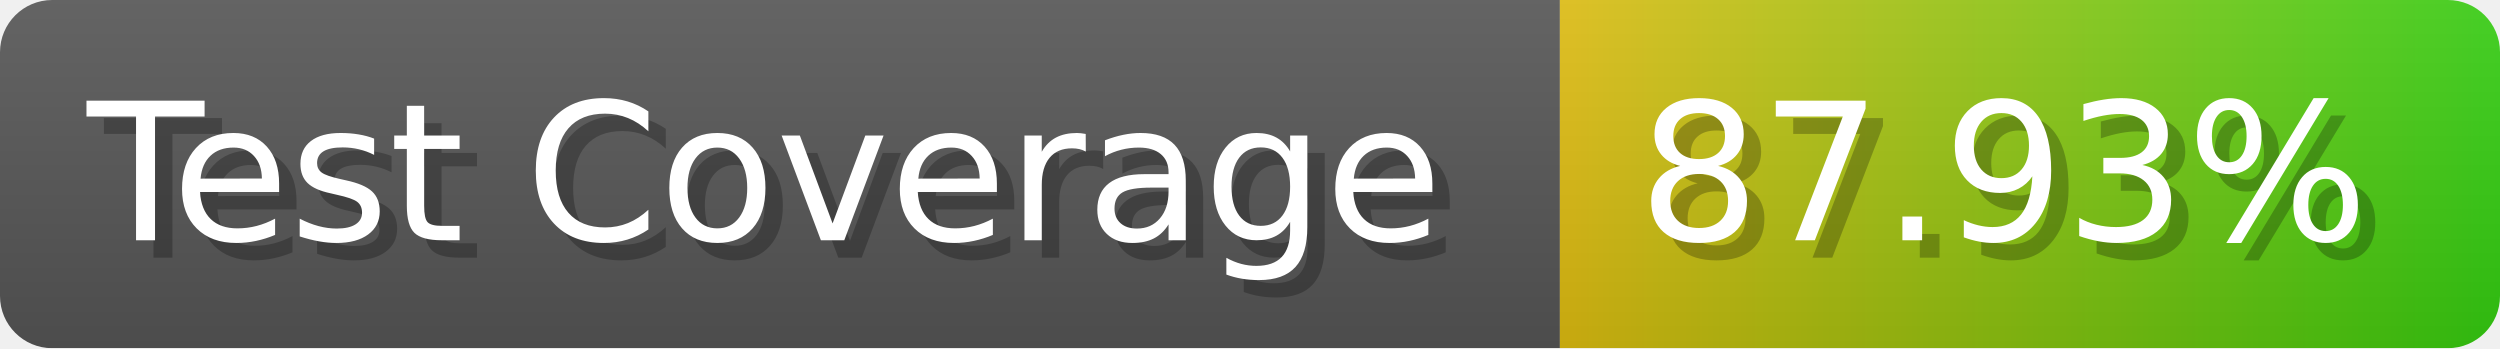
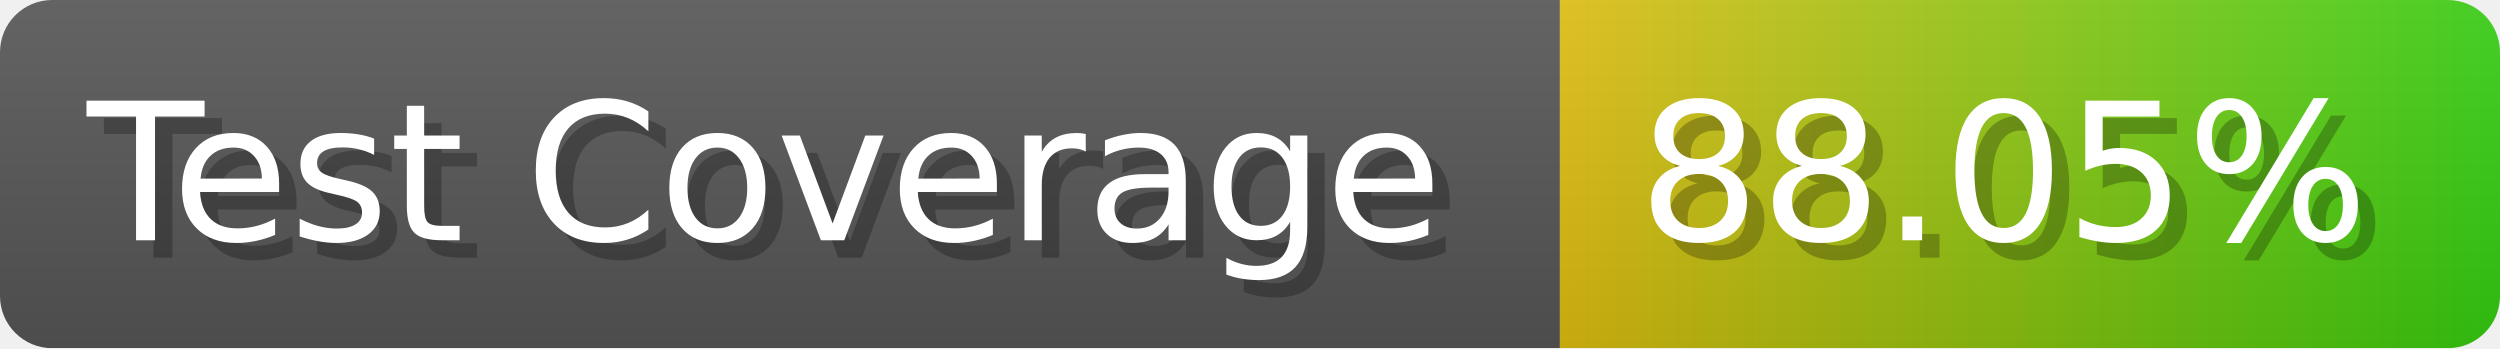
- <svg xmlns="http://www.w3.org/2000/svg" width="143.6" height="20" viewBox="0 0 1436 200" role="img" aria-label="Test Coverage: 87.93%">
+ <svg xmlns="http://www.w3.org/2000/svg" width="143.6" height="20" viewBox="0 0 1436 200" role="img" aria-label="Test Coverage: 88.05%">
  <linearGradient id="a" x2="0" y2="100%">
    <stop offset="0" stop-opacity=".1" stop-color="#EEE" />
    <stop offset="1" stop-opacity=".1" />
  </linearGradient>
  <mask id="m">
    <rect width="1436" height="200" rx="30" fill="#FFF" />
  </mask>
  <g mask="url(#m)">
    <rect width="896" height="200" fill="#555" />
    <rect width="540" height="200" fill="url(#x)" x="896" />
    <rect width="1436" height="200" fill="url(#a)" />
  </g>
  <g aria-hidden="true" fill="#fff" text-anchor="start" font-family="Verdana,DejaVu Sans,sans-serif" font-size="110">
    <text x="60" y="148" textLength="796" fill="#000" opacity="0.25">Test Coverage</text>
    <text x="50" y="138" textLength="796">Test Coverage</text>
-     <text x="951" y="148" textLength="440" fill="#000" opacity="0.25">87.93%</text>
-     <text x="941" y="138" textLength="440">87.93%</text>
+     <text x="951" y="148" textLength="440" fill="#000" opacity="0.25">88.05%</text>
+     <text x="941" y="138" textLength="440">88.05%</text>
  </g>
  <linearGradient id="x" x1="0%" y1="0%" x2="100%" y2="0%">
    <stop offset="0%" style="stop-color:#DB1" />
    <stop offset="100%" style="stop-color:#3C1" />
  </linearGradient>
</svg>
